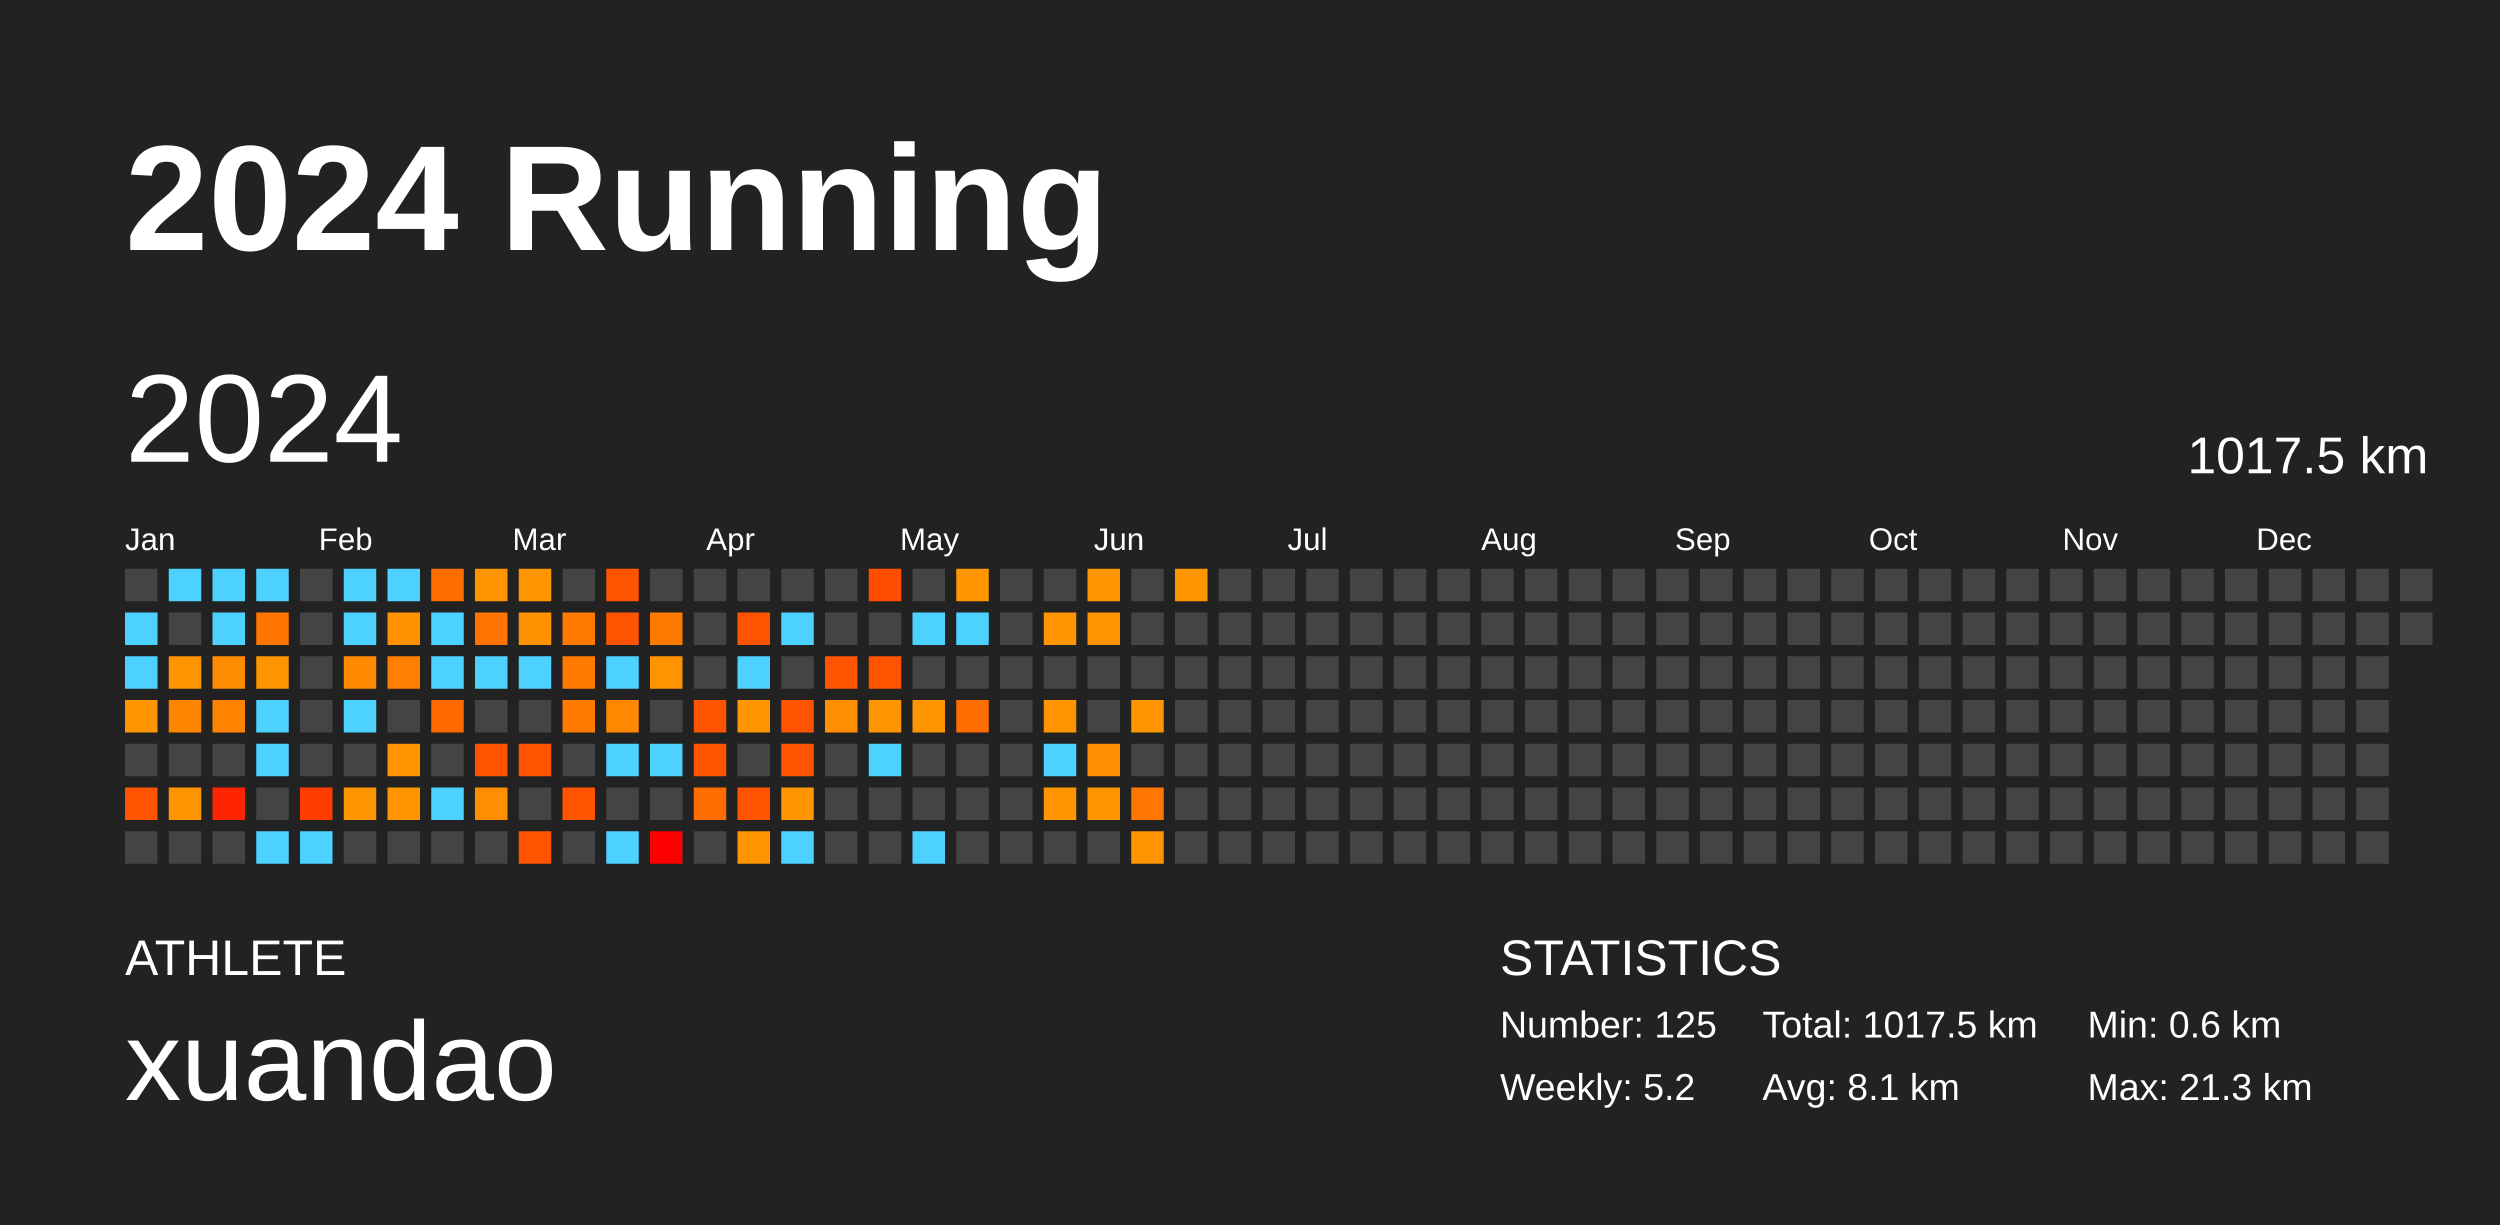
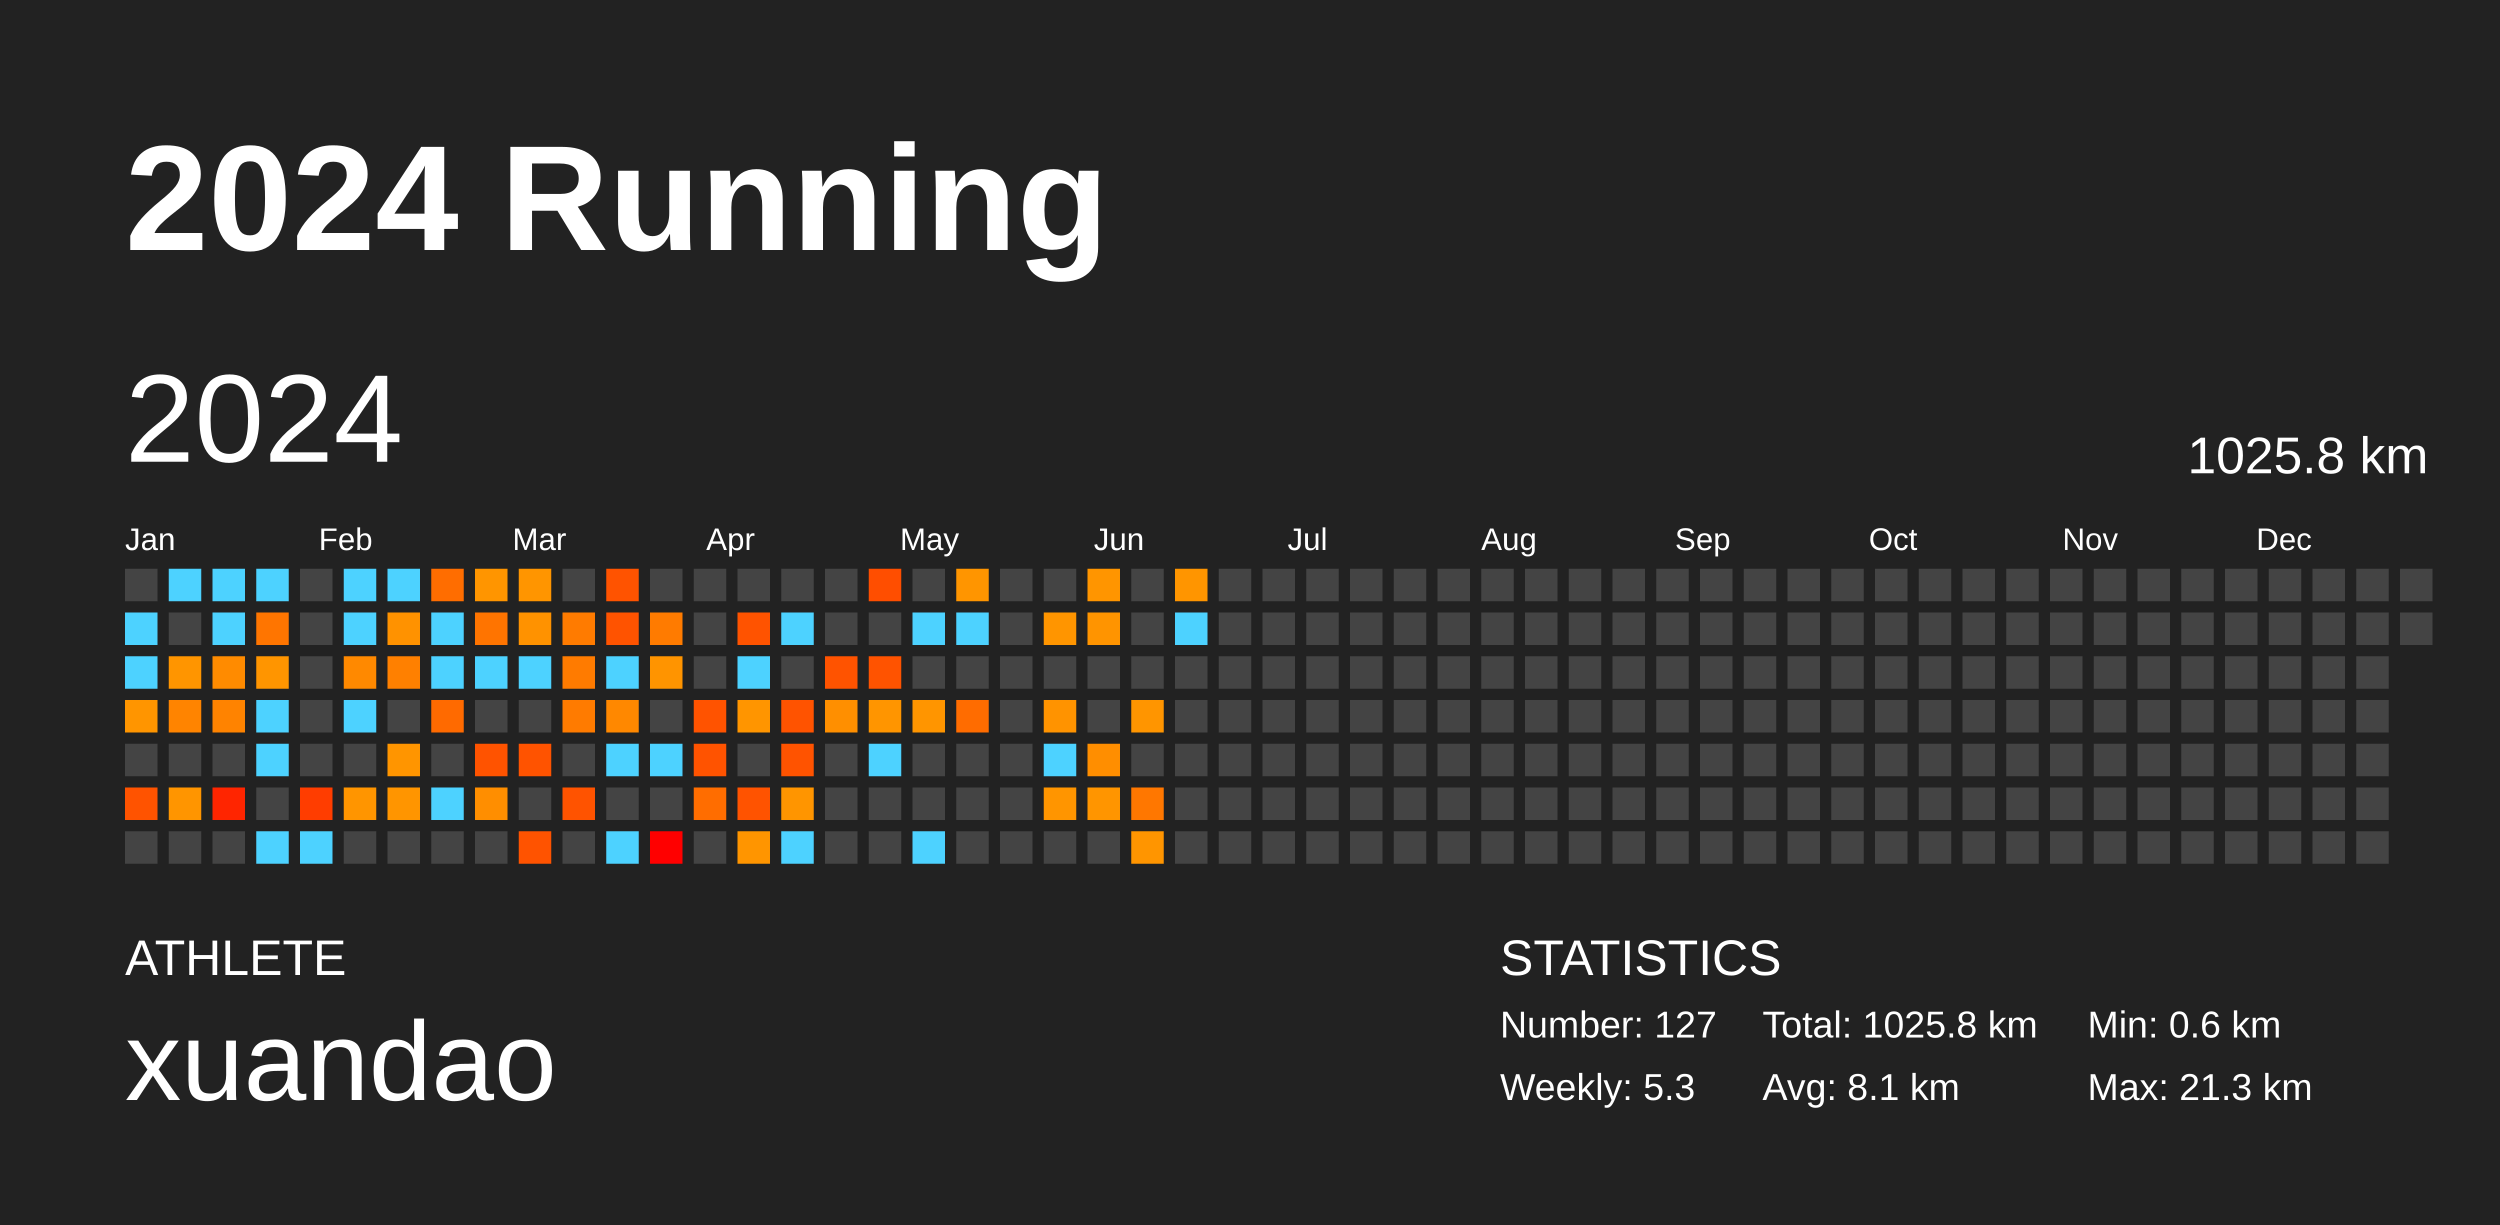
<svg xmlns="http://www.w3.org/2000/svg" baseProfile="full" height="98mm" version="1.1" viewBox="0,0,200,98" width="200mm">
  <defs />
  <rect fill="#222222" height="98" width="200" x="0" y="0" />
  <text fill="#FFFFFF" style="font-size:12px; font-family:Arial; font-weight:bold;" x="10" y="20">2024 Running</text>
  <text fill="#FFFFFF" style="font-size:4px; font-family:Arial" x="10" y="78">ATHLETE</text>
  <text fill="#FFFFFF" style="font-size:9px; font-family:Arial" x="10" y="88">xuandao</text>
  <text fill="#FFFFFF" style="font-size:4px; font-family:Arial" x="120" y="78">STATISTICS</text>
-   <text fill="#FFFFFF" style="font-size:3px; font-family:Arial" x="120" y="83">Number: 125</text>
-   <text fill="#FFFFFF" style="font-size:3px; font-family:Arial" x="120" y="88">Weekly: 5.2</text>
-   <text fill="#FFFFFF" style="font-size:3px; font-family:Arial" x="141" y="83">Total: 1017.5 km</text>
+   <text fill="#FFFFFF" style="font-size:3px; font-family:Arial" x="120" y="83">Number: 127</text>
+   <text fill="#FFFFFF" style="font-size:3px; font-family:Arial" x="120" y="88">Weekly: 5.3</text>
+   <text fill="#FFFFFF" style="font-size:3px; font-family:Arial" x="141" y="83">Total: 1025.8 km</text>
  <text fill="#FFFFFF" style="font-size:3px; font-family:Arial" x="141" y="88">Avg: 8.1 km</text>
  <text fill="#FFFFFF" style="font-size:3px; font-family:Arial" x="167" y="83">Min: 0.6 km</text>
  <text fill="#FFFFFF" style="font-size:3px; font-family:Arial" x="167" y="88">Max: 21.3 km</text>
  <text dominant-baseline="hanging" fill="#FFFFFF" style="font-size:10.0px; font-family:Arial;" x="10" y="30">2024</text>
-   <text dominant-baseline="hanging" fill="#FFFFFF" style="font-size:4.125px; font-family:Arial;" x="175" y="35">1017.5 km</text>
+   <text dominant-baseline="hanging" fill="#FFFFFF" style="font-size:4.125px; font-family:Arial;" x="175" y="35">1025.8 km</text>
  <text fill="#FFFFFF" style="font-size:2.5px; font-family:Arial" x="10.0" y="44">Jan</text>
  <text fill="#FFFFFF" style="font-size:2.5px; font-family:Arial" x="25.5" y="44">Feb</text>
  <text fill="#FFFFFF" style="font-size:2.5px; font-family:Arial" x="41.0" y="44">Mar</text>
  <text fill="#FFFFFF" style="font-size:2.5px; font-family:Arial" x="56.5" y="44">Apr</text>
  <text fill="#FFFFFF" style="font-size:2.5px; font-family:Arial" x="72.0" y="44">May</text>
  <text fill="#FFFFFF" style="font-size:2.5px; font-family:Arial" x="87.5" y="44">Jun</text>
  <text fill="#FFFFFF" style="font-size:2.5px; font-family:Arial" x="103.0" y="44">Jul</text>
  <text fill="#FFFFFF" style="font-size:2.5px; font-family:Arial" x="118.5" y="44">Aug</text>
  <text fill="#FFFFFF" style="font-size:2.5px; font-family:Arial" x="134.0" y="44">Sep</text>
  <text fill="#FFFFFF" style="font-size:2.5px; font-family:Arial" x="149.5" y="44">Oct</text>
  <text fill="#FFFFFF" style="font-size:2.5px; font-family:Arial" x="165.0" y="44">Nov</text>
  <text fill="#FFFFFF" style="font-size:2.5px; font-family:Arial" x="180.5" y="44">Dec</text>
  <rect fill="#444444" height="2.6" width="2.6" x="10.0" y="45.5" />
  <rect fill="#4dd2ff" height="2.6" width="2.6" x="10.0" y="49.0" />
  <rect fill="#4dd2ff" height="2.6" width="2.6" x="10.0" y="52.5" />
  <rect fill="#ff9500" height="2.6" width="2.6" x="10.0" y="56.0" />
  <rect fill="#444444" height="2.6" width="2.6" x="10.0" y="59.5" />
  <rect fill="#ff5300" height="2.6" width="2.6" x="10.0" y="63.0" />
  <rect fill="#444444" height="2.6" width="2.6" x="10.0" y="66.5" />
  <rect fill="#4dd2ff" height="2.6" width="2.6" x="13.5" y="45.5" />
  <rect fill="#444444" height="2.6" width="2.6" x="13.5" y="49.0" />
  <rect fill="#ff9500" height="2.6" width="2.6" x="13.5" y="52.5" />
  <rect fill="#ff8400" height="2.6" width="2.6" x="13.5" y="56.0" />
  <rect fill="#444444" height="2.6" width="2.6" x="13.5" y="59.5" />
  <rect fill="#ff9500" height="2.6" width="2.6" x="13.5" y="63.0" />
  <rect fill="#444444" height="2.6" width="2.6" x="13.5" y="66.5" />
  <rect fill="#4dd2ff" height="2.6" width="2.6" x="17.0" y="45.5" />
  <rect fill="#4dd2ff" height="2.6" width="2.6" x="17.0" y="49.0" />
  <rect fill="#ff8b00" height="2.6" width="2.6" x="17.0" y="52.5" />
  <rect fill="#ff8300" height="2.6" width="2.6" x="17.0" y="56.0" />
  <rect fill="#444444" height="2.6" width="2.6" x="17.0" y="59.5" />
  <rect fill="#ff2500" height="2.6" width="2.6" x="17.0" y="63.0" />
  <rect fill="#444444" height="2.6" width="2.6" x="17.0" y="66.5" />
  <rect fill="#4dd2ff" height="2.6" width="2.6" x="20.5" y="45.5" />
  <rect fill="#ff7500" height="2.6" width="2.6" x="20.5" y="49.0" />
  <rect fill="#ff9500" height="2.6" width="2.6" x="20.5" y="52.5" />
  <rect fill="#4dd2ff" height="2.6" width="2.6" x="20.5" y="56.0" />
  <rect fill="#4dd2ff" height="2.6" width="2.6" x="20.5" y="59.5" />
  <rect fill="#444444" height="2.6" width="2.6" x="20.5" y="63.0" />
  <rect fill="#4dd2ff" height="2.6" width="2.6" x="20.5" y="66.5" />
  <rect fill="#444444" height="2.6" width="2.6" x="24.0" y="45.5" />
  <rect fill="#444444" height="2.6" width="2.6" x="24.0" y="49.0" />
  <rect fill="#444444" height="2.6" width="2.6" x="24.0" y="52.5" />
  <rect fill="#444444" height="2.6" width="2.6" x="24.0" y="56.0" />
  <rect fill="#444444" height="2.6" width="2.6" x="24.0" y="59.5" />
  <rect fill="#ff3d00" height="2.6" width="2.6" x="24.0" y="63.0" />
  <rect fill="#4dd2ff" height="2.6" width="2.6" x="24.0" y="66.5" />
  <rect fill="#4dd2ff" height="2.6" width="2.6" x="27.5" y="45.5" />
  <rect fill="#4dd2ff" height="2.6" width="2.6" x="27.5" y="49.0" />
  <rect fill="#ff8900" height="2.6" width="2.6" x="27.5" y="52.5" />
  <rect fill="#4dd2ff" height="2.6" width="2.6" x="27.5" y="56.0" />
  <rect fill="#444444" height="2.6" width="2.6" x="27.5" y="59.5" />
  <rect fill="#ff9500" height="2.6" width="2.6" x="27.5" y="63.0" />
  <rect fill="#444444" height="2.6" width="2.6" x="27.5" y="66.5" />
  <rect fill="#4dd2ff" height="2.6" width="2.6" x="31.0" y="45.5" />
  <rect fill="#ff9200" height="2.6" width="2.6" x="31.0" y="49.0" />
  <rect fill="#ff8000" height="2.6" width="2.6" x="31.0" y="52.5" />
  <rect fill="#444444" height="2.6" width="2.6" x="31.0" y="56.0" />
  <rect fill="#ff9500" height="2.6" width="2.6" x="31.0" y="59.5" />
  <rect fill="#ff9500" height="2.6" width="2.6" x="31.0" y="63.0" />
  <rect fill="#444444" height="2.6" width="2.6" x="31.0" y="66.5" />
  <rect fill="#ff6d00" height="2.6" width="2.6" x="34.5" y="45.5" />
  <rect fill="#4dd2ff" height="2.6" width="2.6" x="34.5" y="49.0" />
  <rect fill="#4dd2ff" height="2.6" width="2.6" x="34.5" y="52.5" />
  <rect fill="#ff6a00" height="2.6" width="2.6" x="34.5" y="56.0" />
  <rect fill="#444444" height="2.6" width="2.6" x="34.5" y="59.5" />
  <rect fill="#4dd2ff" height="2.6" width="2.6" x="34.5" y="63.0" />
  <rect fill="#444444" height="2.6" width="2.6" x="34.5" y="66.5" />
  <rect fill="#ff9500" height="2.6" width="2.6" x="38.0" y="45.5" />
  <rect fill="#ff7400" height="2.6" width="2.6" x="38.0" y="49.0" />
  <rect fill="#4dd2ff" height="2.6" width="2.6" x="38.0" y="52.5" />
  <rect fill="#444444" height="2.6" width="2.6" x="38.0" y="56.0" />
  <rect fill="#ff5300" height="2.6" width="2.6" x="38.0" y="59.5" />
  <rect fill="#ff8e00" height="2.6" width="2.6" x="38.0" y="63.0" />
  <rect fill="#444444" height="2.6" width="2.6" x="38.0" y="66.5" />
  <rect fill="#ff9500" height="2.6" width="2.6" x="41.5" y="45.5" />
  <rect fill="#ff9200" height="2.6" width="2.6" x="41.5" y="49.0" />
  <rect fill="#4dd2ff" height="2.6" width="2.6" x="41.5" y="52.5" />
  <rect fill="#444444" height="2.6" width="2.6" x="41.5" y="56.0" />
  <rect fill="#ff5300" height="2.6" width="2.6" x="41.5" y="59.5" />
  <rect fill="#444444" height="2.6" width="2.6" x="41.5" y="63.0" />
  <rect fill="#ff5300" height="2.6" width="2.6" x="41.5" y="66.5" />
  <rect fill="#444444" height="2.6" width="2.6" x="45.0" y="45.5" />
  <rect fill="#ff7b00" height="2.6" width="2.6" x="45.0" y="49.0" />
  <rect fill="#ff7b00" height="2.6" width="2.6" x="45.0" y="52.5" />
  <rect fill="#ff7b00" height="2.6" width="2.6" x="45.0" y="56.0" />
  <rect fill="#444444" height="2.6" width="2.6" x="45.0" y="59.5" />
  <rect fill="#ff5300" height="2.6" width="2.6" x="45.0" y="63.0" />
  <rect fill="#444444" height="2.6" width="2.6" x="45.0" y="66.5" />
  <rect fill="#ff5300" height="2.6" width="2.6" x="48.5" y="45.5" />
  <rect fill="#ff5300" height="2.6" width="2.6" x="48.5" y="49.0" />
  <rect fill="#4dd2ff" height="2.6" width="2.6" x="48.5" y="52.5" />
  <rect fill="#ff8800" height="2.6" width="2.6" x="48.5" y="56.0" />
  <rect fill="#4dd2ff" height="2.6" width="2.6" x="48.5" y="59.5" />
  <rect fill="#444444" height="2.6" width="2.6" x="48.5" y="63.0" />
  <rect fill="#4dd2ff" height="2.6" width="2.6" x="48.5" y="66.5" />
  <rect fill="#444444" height="2.6" width="2.6" x="52.0" y="45.5" />
  <rect fill="#ff7b00" height="2.6" width="2.6" x="52.0" y="49.0" />
  <rect fill="#ff9400" height="2.6" width="2.6" x="52.0" y="52.5" />
  <rect fill="#444444" height="2.6" width="2.6" x="52.0" y="56.0" />
  <rect fill="#4dd2ff" height="2.6" width="2.6" x="52.0" y="59.5" />
  <rect fill="#444444" height="2.6" width="2.6" x="52.0" y="63.0" />
  <rect fill="red" height="2.6" width="2.6" x="52.0" y="66.5" />
  <rect fill="#444444" height="2.6" width="2.6" x="55.5" y="45.5" />
  <rect fill="#444444" height="2.6" width="2.6" x="55.5" y="49.0" />
  <rect fill="#444444" height="2.6" width="2.6" x="55.5" y="52.5" />
  <rect fill="#ff5300" height="2.6" width="2.6" x="55.5" y="56.0" />
  <rect fill="#ff5300" height="2.6" width="2.6" x="55.5" y="59.5" />
  <rect fill="#ff6d00" height="2.6" width="2.6" x="55.5" y="63.0" />
  <rect fill="#444444" height="2.6" width="2.6" x="55.5" y="66.5" />
  <rect fill="#444444" height="2.6" width="2.6" x="59.0" y="45.5" />
  <rect fill="#ff5300" height="2.6" width="2.6" x="59.0" y="49.0" />
  <rect fill="#4dd2ff" height="2.6" width="2.6" x="59.0" y="52.5" />
  <rect fill="#ff9500" height="2.6" width="2.6" x="59.0" y="56.0" />
  <rect fill="#444444" height="2.6" width="2.6" x="59.0" y="59.5" />
  <rect fill="#ff5300" height="2.6" width="2.6" x="59.0" y="63.0" />
  <rect fill="#ff9500" height="2.6" width="2.6" x="59.0" y="66.5" />
  <rect fill="#444444" height="2.6" width="2.6" x="62.5" y="45.5" />
  <rect fill="#4dd2ff" height="2.6" width="2.6" x="62.5" y="49.0" />
  <rect fill="#444444" height="2.6" width="2.6" x="62.5" y="52.5" />
  <rect fill="#ff5300" height="2.6" width="2.6" x="62.5" y="56.0" />
  <rect fill="#ff5300" height="2.6" width="2.6" x="62.5" y="59.5" />
  <rect fill="#ff9500" height="2.6" width="2.6" x="62.5" y="63.0" />
  <rect fill="#4dd2ff" height="2.6" width="2.6" x="62.5" y="66.5" />
  <rect fill="#444444" height="2.6" width="2.6" x="66.0" y="45.5" />
  <rect fill="#444444" height="2.6" width="2.6" x="66.0" y="49.0" />
  <rect fill="#ff5300" height="2.6" width="2.6" x="66.0" y="52.5" />
  <rect fill="#ff8f00" height="2.6" width="2.6" x="66.0" y="56.0" />
  <rect fill="#444444" height="2.6" width="2.6" x="66.0" y="59.5" />
  <rect fill="#444444" height="2.6" width="2.6" x="66.0" y="63.0" />
  <rect fill="#444444" height="2.6" width="2.6" x="66.0" y="66.5" />
  <rect fill="#ff4e00" height="2.6" width="2.6" x="69.5" y="45.5" />
  <rect fill="#444444" height="2.6" width="2.6" x="69.5" y="49.0" />
  <rect fill="#ff5300" height="2.6" width="2.6" x="69.5" y="52.5" />
  <rect fill="#ff9500" height="2.6" width="2.6" x="69.5" y="56.0" />
  <rect fill="#4dd2ff" height="2.6" width="2.6" x="69.5" y="59.5" />
  <rect fill="#444444" height="2.6" width="2.6" x="69.5" y="63.0" />
  <rect fill="#444444" height="2.6" width="2.6" x="69.5" y="66.5" />
  <rect fill="#444444" height="2.6" width="2.6" x="73.0" y="45.5" />
  <rect fill="#4dd2ff" height="2.6" width="2.6" x="73.0" y="49.0" />
  <rect fill="#444444" height="2.6" width="2.6" x="73.0" y="52.5" />
  <rect fill="#ff9500" height="2.6" width="2.6" x="73.0" y="56.0" />
  <rect fill="#444444" height="2.6" width="2.6" x="73.0" y="59.5" />
  <rect fill="#444444" height="2.6" width="2.6" x="73.0" y="63.0" />
  <rect fill="#4dd2ff" height="2.6" width="2.6" x="73.0" y="66.5" />
  <rect fill="#ff9500" height="2.6" width="2.6" x="76.5" y="45.5" />
  <rect fill="#4dd2ff" height="2.6" width="2.6" x="76.5" y="49.0" />
  <rect fill="#444444" height="2.6" width="2.6" x="76.5" y="52.5" />
  <rect fill="#ff6c00" height="2.6" width="2.6" x="76.5" y="56.0" />
  <rect fill="#444444" height="2.6" width="2.6" x="76.5" y="59.5" />
  <rect fill="#444444" height="2.6" width="2.6" x="76.5" y="63.0" />
  <rect fill="#444444" height="2.6" width="2.6" x="76.5" y="66.5" />
  <rect fill="#444444" height="2.6" width="2.6" x="80.0" y="45.5" />
  <rect fill="#444444" height="2.6" width="2.6" x="80.0" y="49.0" />
  <rect fill="#444444" height="2.6" width="2.6" x="80.0" y="52.5" />
  <rect fill="#444444" height="2.6" width="2.6" x="80.0" y="56.0" />
  <rect fill="#444444" height="2.6" width="2.6" x="80.0" y="59.5" />
  <rect fill="#444444" height="2.6" width="2.6" x="80.0" y="63.0" />
  <rect fill="#444444" height="2.6" width="2.6" x="80.0" y="66.5" />
  <rect fill="#444444" height="2.6" width="2.6" x="83.5" y="45.5" />
  <rect fill="#ff9500" height="2.6" width="2.6" x="83.5" y="49.0" />
  <rect fill="#444444" height="2.6" width="2.6" x="83.5" y="52.5" />
  <rect fill="#ff9300" height="2.6" width="2.6" x="83.5" y="56.0" />
  <rect fill="#4dd2ff" height="2.6" width="2.6" x="83.5" y="59.5" />
  <rect fill="#ff9500" height="2.6" width="2.6" x="83.5" y="63.0" />
  <rect fill="#444444" height="2.6" width="2.6" x="83.5" y="66.5" />
  <rect fill="#ff9500" height="2.6" width="2.6" x="87.0" y="45.5" />
  <rect fill="#ff9400" height="2.6" width="2.6" x="87.0" y="49.0" />
  <rect fill="#444444" height="2.6" width="2.6" x="87.0" y="52.5" />
  <rect fill="#444444" height="2.6" width="2.6" x="87.0" y="56.0" />
  <rect fill="#ff8e00" height="2.6" width="2.6" x="87.0" y="59.5" />
  <rect fill="#ff9500" height="2.6" width="2.6" x="87.0" y="63.0" />
  <rect fill="#444444" height="2.6" width="2.6" x="87.0" y="66.5" />
  <rect fill="#444444" height="2.6" width="2.6" x="90.5" y="45.5" />
  <rect fill="#444444" height="2.6" width="2.6" x="90.5" y="49.0" />
  <rect fill="#444444" height="2.6" width="2.6" x="90.5" y="52.5" />
  <rect fill="#ff9500" height="2.6" width="2.6" x="90.5" y="56.0" />
  <rect fill="#444444" height="2.6" width="2.6" x="90.5" y="59.5" />
  <rect fill="#ff7700" height="2.6" width="2.6" x="90.5" y="63.0" />
  <rect fill="#ff9500" height="2.6" width="2.6" x="90.5" y="66.5" />
  <rect fill="#ff9500" height="2.6" width="2.6" x="94.0" y="45.5" />
-   <rect fill="#444444" height="2.6" width="2.6" x="94.0" y="49.0" />
+   <rect fill="#4dd2ff" height="2.6" width="2.6" x="94.0" y="49.0" />
  <rect fill="#444444" height="2.6" width="2.6" x="94.0" y="52.5" />
  <rect fill="#444444" height="2.6" width="2.6" x="94.0" y="56.0" />
  <rect fill="#444444" height="2.6" width="2.6" x="94.0" y="59.5" />
  <rect fill="#444444" height="2.6" width="2.6" x="94.0" y="63.0" />
  <rect fill="#444444" height="2.6" width="2.6" x="94.0" y="66.5" />
  <rect fill="#444444" height="2.6" width="2.6" x="97.5" y="45.5" />
  <rect fill="#444444" height="2.6" width="2.6" x="97.5" y="49.0" />
  <rect fill="#444444" height="2.6" width="2.6" x="97.5" y="52.5" />
  <rect fill="#444444" height="2.6" width="2.6" x="97.5" y="56.0" />
  <rect fill="#444444" height="2.6" width="2.6" x="97.5" y="59.5" />
  <rect fill="#444444" height="2.6" width="2.6" x="97.5" y="63.0" />
  <rect fill="#444444" height="2.6" width="2.6" x="97.5" y="66.5" />
  <rect fill="#444444" height="2.6" width="2.6" x="101.0" y="45.5" />
  <rect fill="#444444" height="2.6" width="2.6" x="101.0" y="49.0" />
  <rect fill="#444444" height="2.6" width="2.6" x="101.0" y="52.5" />
  <rect fill="#444444" height="2.6" width="2.6" x="101.0" y="56.0" />
  <rect fill="#444444" height="2.6" width="2.6" x="101.0" y="59.5" />
  <rect fill="#444444" height="2.6" width="2.6" x="101.0" y="63.0" />
  <rect fill="#444444" height="2.6" width="2.6" x="101.0" y="66.5" />
  <rect fill="#444444" height="2.6" width="2.6" x="104.5" y="45.5" />
  <rect fill="#444444" height="2.6" width="2.6" x="104.5" y="49.0" />
  <rect fill="#444444" height="2.6" width="2.6" x="104.5" y="52.5" />
  <rect fill="#444444" height="2.6" width="2.6" x="104.5" y="56.0" />
  <rect fill="#444444" height="2.6" width="2.6" x="104.5" y="59.5" />
  <rect fill="#444444" height="2.6" width="2.6" x="104.5" y="63.0" />
  <rect fill="#444444" height="2.6" width="2.6" x="104.5" y="66.5" />
  <rect fill="#444444" height="2.6" width="2.6" x="108.0" y="45.5" />
  <rect fill="#444444" height="2.6" width="2.6" x="108.0" y="49.0" />
  <rect fill="#444444" height="2.6" width="2.6" x="108.0" y="52.5" />
  <rect fill="#444444" height="2.6" width="2.6" x="108.0" y="56.0" />
  <rect fill="#444444" height="2.6" width="2.6" x="108.0" y="59.5" />
  <rect fill="#444444" height="2.6" width="2.6" x="108.0" y="63.0" />
  <rect fill="#444444" height="2.6" width="2.6" x="108.0" y="66.5" />
  <rect fill="#444444" height="2.6" width="2.6" x="111.5" y="45.5" />
  <rect fill="#444444" height="2.6" width="2.6" x="111.5" y="49.0" />
  <rect fill="#444444" height="2.6" width="2.6" x="111.5" y="52.5" />
  <rect fill="#444444" height="2.6" width="2.6" x="111.5" y="56.0" />
  <rect fill="#444444" height="2.6" width="2.6" x="111.5" y="59.5" />
  <rect fill="#444444" height="2.6" width="2.6" x="111.5" y="63.0" />
  <rect fill="#444444" height="2.6" width="2.6" x="111.5" y="66.5" />
  <rect fill="#444444" height="2.6" width="2.6" x="115.0" y="45.5" />
  <rect fill="#444444" height="2.6" width="2.6" x="115.0" y="49.0" />
  <rect fill="#444444" height="2.6" width="2.6" x="115.0" y="52.5" />
  <rect fill="#444444" height="2.6" width="2.6" x="115.0" y="56.0" />
  <rect fill="#444444" height="2.6" width="2.6" x="115.0" y="59.5" />
  <rect fill="#444444" height="2.6" width="2.6" x="115.0" y="63.0" />
  <rect fill="#444444" height="2.6" width="2.6" x="115.0" y="66.5" />
  <rect fill="#444444" height="2.6" width="2.6" x="118.5" y="45.5" />
  <rect fill="#444444" height="2.6" width="2.6" x="118.5" y="49.0" />
  <rect fill="#444444" height="2.6" width="2.6" x="118.5" y="52.5" />
  <rect fill="#444444" height="2.6" width="2.6" x="118.5" y="56.0" />
  <rect fill="#444444" height="2.6" width="2.6" x="118.5" y="59.5" />
  <rect fill="#444444" height="2.6" width="2.6" x="118.5" y="63.0" />
  <rect fill="#444444" height="2.6" width="2.6" x="118.5" y="66.5" />
  <rect fill="#444444" height="2.6" width="2.6" x="122.0" y="45.5" />
  <rect fill="#444444" height="2.6" width="2.6" x="122.0" y="49.0" />
  <rect fill="#444444" height="2.6" width="2.6" x="122.0" y="52.5" />
  <rect fill="#444444" height="2.6" width="2.6" x="122.0" y="56.0" />
  <rect fill="#444444" height="2.6" width="2.6" x="122.0" y="59.5" />
  <rect fill="#444444" height="2.6" width="2.6" x="122.0" y="63.0" />
  <rect fill="#444444" height="2.6" width="2.6" x="122.0" y="66.5" />
  <rect fill="#444444" height="2.6" width="2.6" x="125.5" y="45.5" />
  <rect fill="#444444" height="2.6" width="2.6" x="125.5" y="49.0" />
  <rect fill="#444444" height="2.6" width="2.6" x="125.5" y="52.5" />
  <rect fill="#444444" height="2.6" width="2.6" x="125.5" y="56.0" />
  <rect fill="#444444" height="2.6" width="2.6" x="125.5" y="59.5" />
  <rect fill="#444444" height="2.6" width="2.6" x="125.5" y="63.0" />
  <rect fill="#444444" height="2.6" width="2.6" x="125.5" y="66.5" />
  <rect fill="#444444" height="2.6" width="2.6" x="129.0" y="45.5" />
  <rect fill="#444444" height="2.6" width="2.6" x="129.0" y="49.0" />
  <rect fill="#444444" height="2.6" width="2.6" x="129.0" y="52.5" />
  <rect fill="#444444" height="2.6" width="2.6" x="129.0" y="56.0" />
  <rect fill="#444444" height="2.6" width="2.6" x="129.0" y="59.5" />
  <rect fill="#444444" height="2.6" width="2.6" x="129.0" y="63.0" />
  <rect fill="#444444" height="2.6" width="2.6" x="129.0" y="66.5" />
  <rect fill="#444444" height="2.6" width="2.6" x="132.5" y="45.5" />
  <rect fill="#444444" height="2.6" width="2.6" x="132.5" y="49.0" />
  <rect fill="#444444" height="2.6" width="2.6" x="132.5" y="52.5" />
  <rect fill="#444444" height="2.6" width="2.6" x="132.5" y="56.0" />
  <rect fill="#444444" height="2.6" width="2.6" x="132.5" y="59.5" />
  <rect fill="#444444" height="2.6" width="2.6" x="132.5" y="63.0" />
  <rect fill="#444444" height="2.6" width="2.6" x="132.5" y="66.5" />
  <rect fill="#444444" height="2.6" width="2.6" x="136.0" y="45.5" />
  <rect fill="#444444" height="2.6" width="2.6" x="136.0" y="49.0" />
  <rect fill="#444444" height="2.6" width="2.6" x="136.0" y="52.5" />
  <rect fill="#444444" height="2.6" width="2.6" x="136.0" y="56.0" />
  <rect fill="#444444" height="2.6" width="2.6" x="136.0" y="59.5" />
  <rect fill="#444444" height="2.6" width="2.6" x="136.0" y="63.0" />
  <rect fill="#444444" height="2.6" width="2.6" x="136.0" y="66.5" />
  <rect fill="#444444" height="2.6" width="2.6" x="139.5" y="45.5" />
  <rect fill="#444444" height="2.6" width="2.6" x="139.5" y="49.0" />
  <rect fill="#444444" height="2.6" width="2.6" x="139.5" y="52.5" />
  <rect fill="#444444" height="2.6" width="2.6" x="139.5" y="56.0" />
  <rect fill="#444444" height="2.6" width="2.6" x="139.5" y="59.5" />
  <rect fill="#444444" height="2.6" width="2.6" x="139.5" y="63.0" />
  <rect fill="#444444" height="2.6" width="2.6" x="139.5" y="66.5" />
  <rect fill="#444444" height="2.6" width="2.6" x="143.0" y="45.5" />
  <rect fill="#444444" height="2.6" width="2.6" x="143.0" y="49.0" />
  <rect fill="#444444" height="2.6" width="2.6" x="143.0" y="52.5" />
  <rect fill="#444444" height="2.6" width="2.6" x="143.0" y="56.0" />
  <rect fill="#444444" height="2.6" width="2.6" x="143.0" y="59.5" />
  <rect fill="#444444" height="2.6" width="2.6" x="143.0" y="63.0" />
  <rect fill="#444444" height="2.6" width="2.6" x="143.0" y="66.5" />
  <rect fill="#444444" height="2.6" width="2.6" x="146.5" y="45.5" />
  <rect fill="#444444" height="2.6" width="2.6" x="146.5" y="49.0" />
  <rect fill="#444444" height="2.6" width="2.6" x="146.5" y="52.5" />
  <rect fill="#444444" height="2.6" width="2.6" x="146.5" y="56.0" />
  <rect fill="#444444" height="2.6" width="2.6" x="146.5" y="59.5" />
  <rect fill="#444444" height="2.6" width="2.6" x="146.5" y="63.0" />
  <rect fill="#444444" height="2.6" width="2.6" x="146.5" y="66.5" />
  <rect fill="#444444" height="2.6" width="2.6" x="150.0" y="45.5" />
  <rect fill="#444444" height="2.6" width="2.6" x="150.0" y="49.0" />
  <rect fill="#444444" height="2.6" width="2.6" x="150.0" y="52.5" />
  <rect fill="#444444" height="2.6" width="2.6" x="150.0" y="56.0" />
  <rect fill="#444444" height="2.6" width="2.6" x="150.0" y="59.5" />
  <rect fill="#444444" height="2.6" width="2.6" x="150.0" y="63.0" />
  <rect fill="#444444" height="2.6" width="2.6" x="150.0" y="66.5" />
  <rect fill="#444444" height="2.6" width="2.6" x="153.5" y="45.5" />
  <rect fill="#444444" height="2.6" width="2.6" x="153.5" y="49.0" />
  <rect fill="#444444" height="2.6" width="2.6" x="153.5" y="52.5" />
  <rect fill="#444444" height="2.6" width="2.6" x="153.5" y="56.0" />
  <rect fill="#444444" height="2.6" width="2.6" x="153.5" y="59.5" />
  <rect fill="#444444" height="2.6" width="2.6" x="153.5" y="63.0" />
  <rect fill="#444444" height="2.6" width="2.6" x="153.5" y="66.5" />
  <rect fill="#444444" height="2.6" width="2.6" x="157.0" y="45.5" />
  <rect fill="#444444" height="2.6" width="2.6" x="157.0" y="49.0" />
  <rect fill="#444444" height="2.6" width="2.6" x="157.0" y="52.5" />
  <rect fill="#444444" height="2.6" width="2.6" x="157.0" y="56.0" />
  <rect fill="#444444" height="2.6" width="2.6" x="157.0" y="59.5" />
  <rect fill="#444444" height="2.6" width="2.6" x="157.0" y="63.0" />
  <rect fill="#444444" height="2.6" width="2.6" x="157.0" y="66.5" />
  <rect fill="#444444" height="2.6" width="2.6" x="160.5" y="45.5" />
  <rect fill="#444444" height="2.6" width="2.6" x="160.5" y="49.0" />
  <rect fill="#444444" height="2.6" width="2.6" x="160.5" y="52.5" />
  <rect fill="#444444" height="2.6" width="2.6" x="160.5" y="56.0" />
  <rect fill="#444444" height="2.6" width="2.6" x="160.5" y="59.5" />
  <rect fill="#444444" height="2.6" width="2.6" x="160.5" y="63.0" />
  <rect fill="#444444" height="2.6" width="2.6" x="160.5" y="66.5" />
  <rect fill="#444444" height="2.6" width="2.6" x="164.0" y="45.5" />
  <rect fill="#444444" height="2.6" width="2.6" x="164.0" y="49.0" />
  <rect fill="#444444" height="2.6" width="2.6" x="164.0" y="52.5" />
  <rect fill="#444444" height="2.6" width="2.6" x="164.0" y="56.0" />
  <rect fill="#444444" height="2.6" width="2.6" x="164.0" y="59.5" />
  <rect fill="#444444" height="2.6" width="2.6" x="164.0" y="63.0" />
  <rect fill="#444444" height="2.6" width="2.6" x="164.0" y="66.5" />
  <rect fill="#444444" height="2.6" width="2.6" x="167.5" y="45.5" />
  <rect fill="#444444" height="2.6" width="2.6" x="167.5" y="49.0" />
  <rect fill="#444444" height="2.6" width="2.6" x="167.5" y="52.5" />
  <rect fill="#444444" height="2.6" width="2.6" x="167.5" y="56.0" />
  <rect fill="#444444" height="2.6" width="2.6" x="167.5" y="59.5" />
  <rect fill="#444444" height="2.6" width="2.6" x="167.5" y="63.0" />
  <rect fill="#444444" height="2.6" width="2.6" x="167.5" y="66.5" />
  <rect fill="#444444" height="2.6" width="2.6" x="171.0" y="45.5" />
  <rect fill="#444444" height="2.6" width="2.6" x="171.0" y="49.0" />
  <rect fill="#444444" height="2.6" width="2.6" x="171.0" y="52.5" />
  <rect fill="#444444" height="2.6" width="2.6" x="171.0" y="56.0" />
  <rect fill="#444444" height="2.6" width="2.6" x="171.0" y="59.5" />
  <rect fill="#444444" height="2.6" width="2.6" x="171.0" y="63.0" />
  <rect fill="#444444" height="2.6" width="2.6" x="171.0" y="66.5" />
  <rect fill="#444444" height="2.6" width="2.6" x="174.5" y="45.5" />
  <rect fill="#444444" height="2.6" width="2.6" x="174.5" y="49.0" />
  <rect fill="#444444" height="2.6" width="2.6" x="174.5" y="52.5" />
  <rect fill="#444444" height="2.6" width="2.6" x="174.5" y="56.0" />
  <rect fill="#444444" height="2.6" width="2.6" x="174.5" y="59.5" />
  <rect fill="#444444" height="2.6" width="2.6" x="174.5" y="63.0" />
  <rect fill="#444444" height="2.6" width="2.6" x="174.5" y="66.5" />
  <rect fill="#444444" height="2.6" width="2.6" x="178.0" y="45.5" />
  <rect fill="#444444" height="2.6" width="2.6" x="178.0" y="49.0" />
  <rect fill="#444444" height="2.6" width="2.6" x="178.0" y="52.5" />
  <rect fill="#444444" height="2.6" width="2.6" x="178.0" y="56.0" />
  <rect fill="#444444" height="2.6" width="2.6" x="178.0" y="59.5" />
  <rect fill="#444444" height="2.6" width="2.6" x="178.0" y="63.0" />
  <rect fill="#444444" height="2.6" width="2.6" x="178.0" y="66.5" />
  <rect fill="#444444" height="2.6" width="2.6" x="181.5" y="45.5" />
  <rect fill="#444444" height="2.6" width="2.6" x="181.5" y="49.0" />
  <rect fill="#444444" height="2.6" width="2.6" x="181.5" y="52.5" />
  <rect fill="#444444" height="2.6" width="2.6" x="181.5" y="56.0" />
  <rect fill="#444444" height="2.6" width="2.6" x="181.5" y="59.5" />
  <rect fill="#444444" height="2.6" width="2.6" x="181.5" y="63.0" />
  <rect fill="#444444" height="2.6" width="2.6" x="181.5" y="66.5" />
  <rect fill="#444444" height="2.6" width="2.6" x="185.0" y="45.5" />
  <rect fill="#444444" height="2.6" width="2.6" x="185.0" y="49.0" />
  <rect fill="#444444" height="2.6" width="2.6" x="185.0" y="52.5" />
  <rect fill="#444444" height="2.6" width="2.6" x="185.0" y="56.0" />
  <rect fill="#444444" height="2.6" width="2.6" x="185.0" y="59.5" />
  <rect fill="#444444" height="2.6" width="2.6" x="185.0" y="63.0" />
  <rect fill="#444444" height="2.6" width="2.6" x="185.0" y="66.5" />
  <rect fill="#444444" height="2.6" width="2.6" x="188.5" y="45.5" />
  <rect fill="#444444" height="2.6" width="2.6" x="188.5" y="49.0" />
  <rect fill="#444444" height="2.6" width="2.6" x="188.5" y="52.5" />
  <rect fill="#444444" height="2.6" width="2.6" x="188.5" y="56.0" />
  <rect fill="#444444" height="2.6" width="2.6" x="188.5" y="59.5" />
  <rect fill="#444444" height="2.6" width="2.6" x="188.5" y="63.0" />
  <rect fill="#444444" height="2.6" width="2.6" x="188.5" y="66.5" />
  <rect fill="#444444" height="2.6" width="2.6" x="192.0" y="45.5" />
  <rect fill="#444444" height="2.6" width="2.6" x="192.0" y="49.0" />
</svg>
